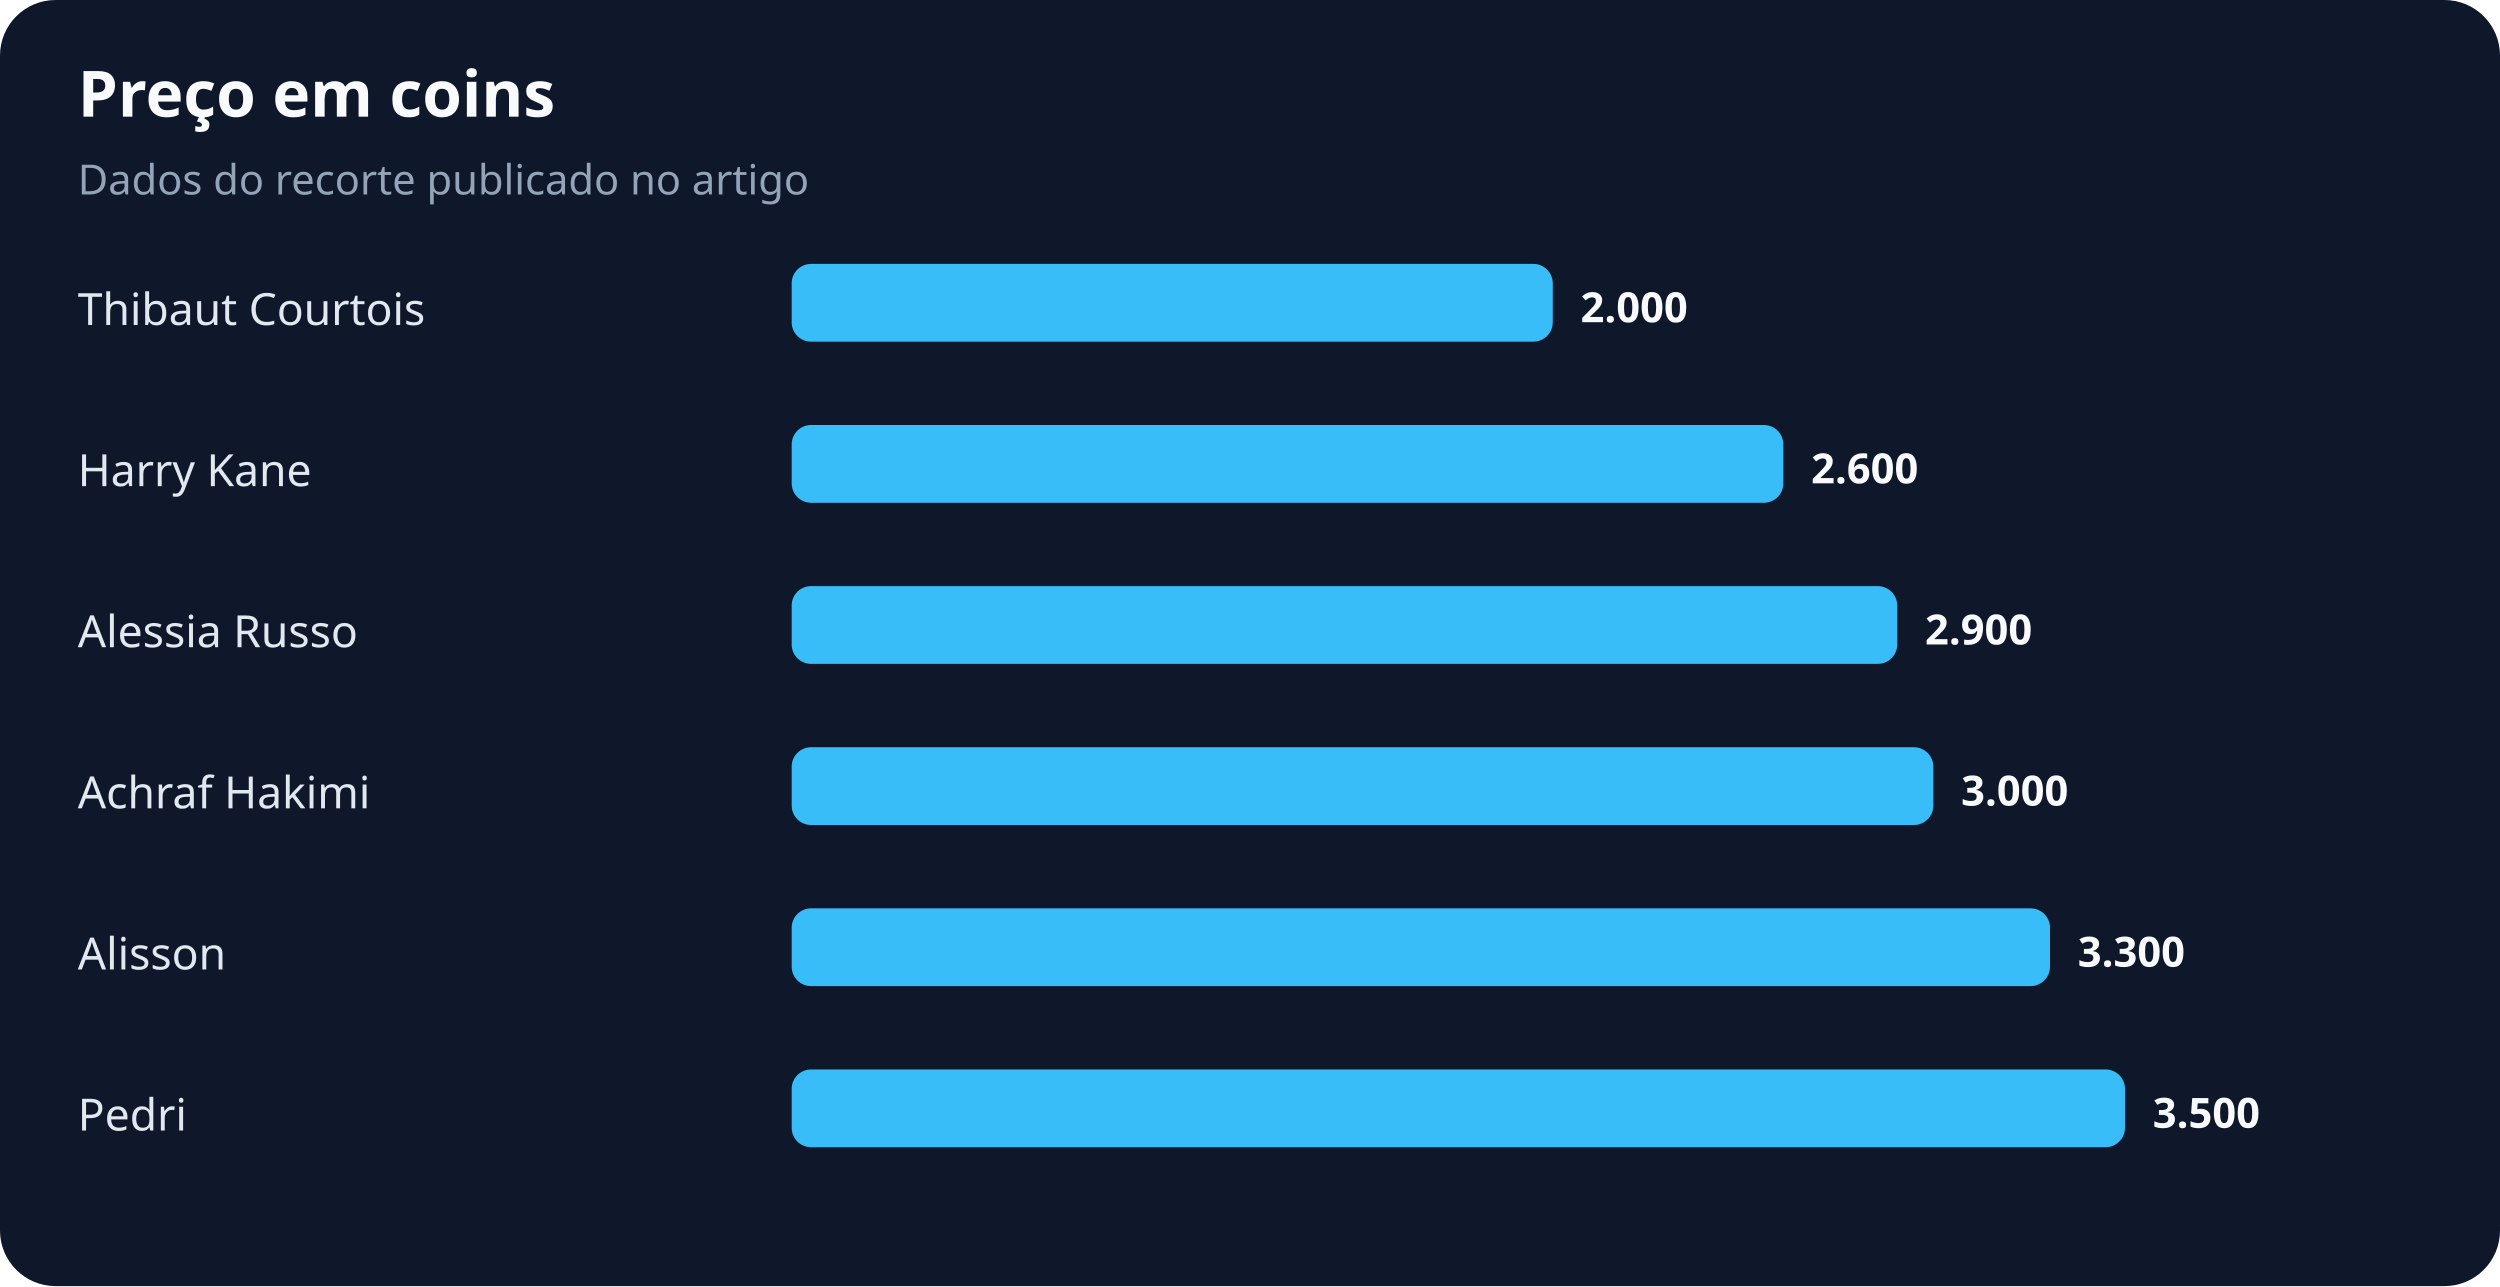
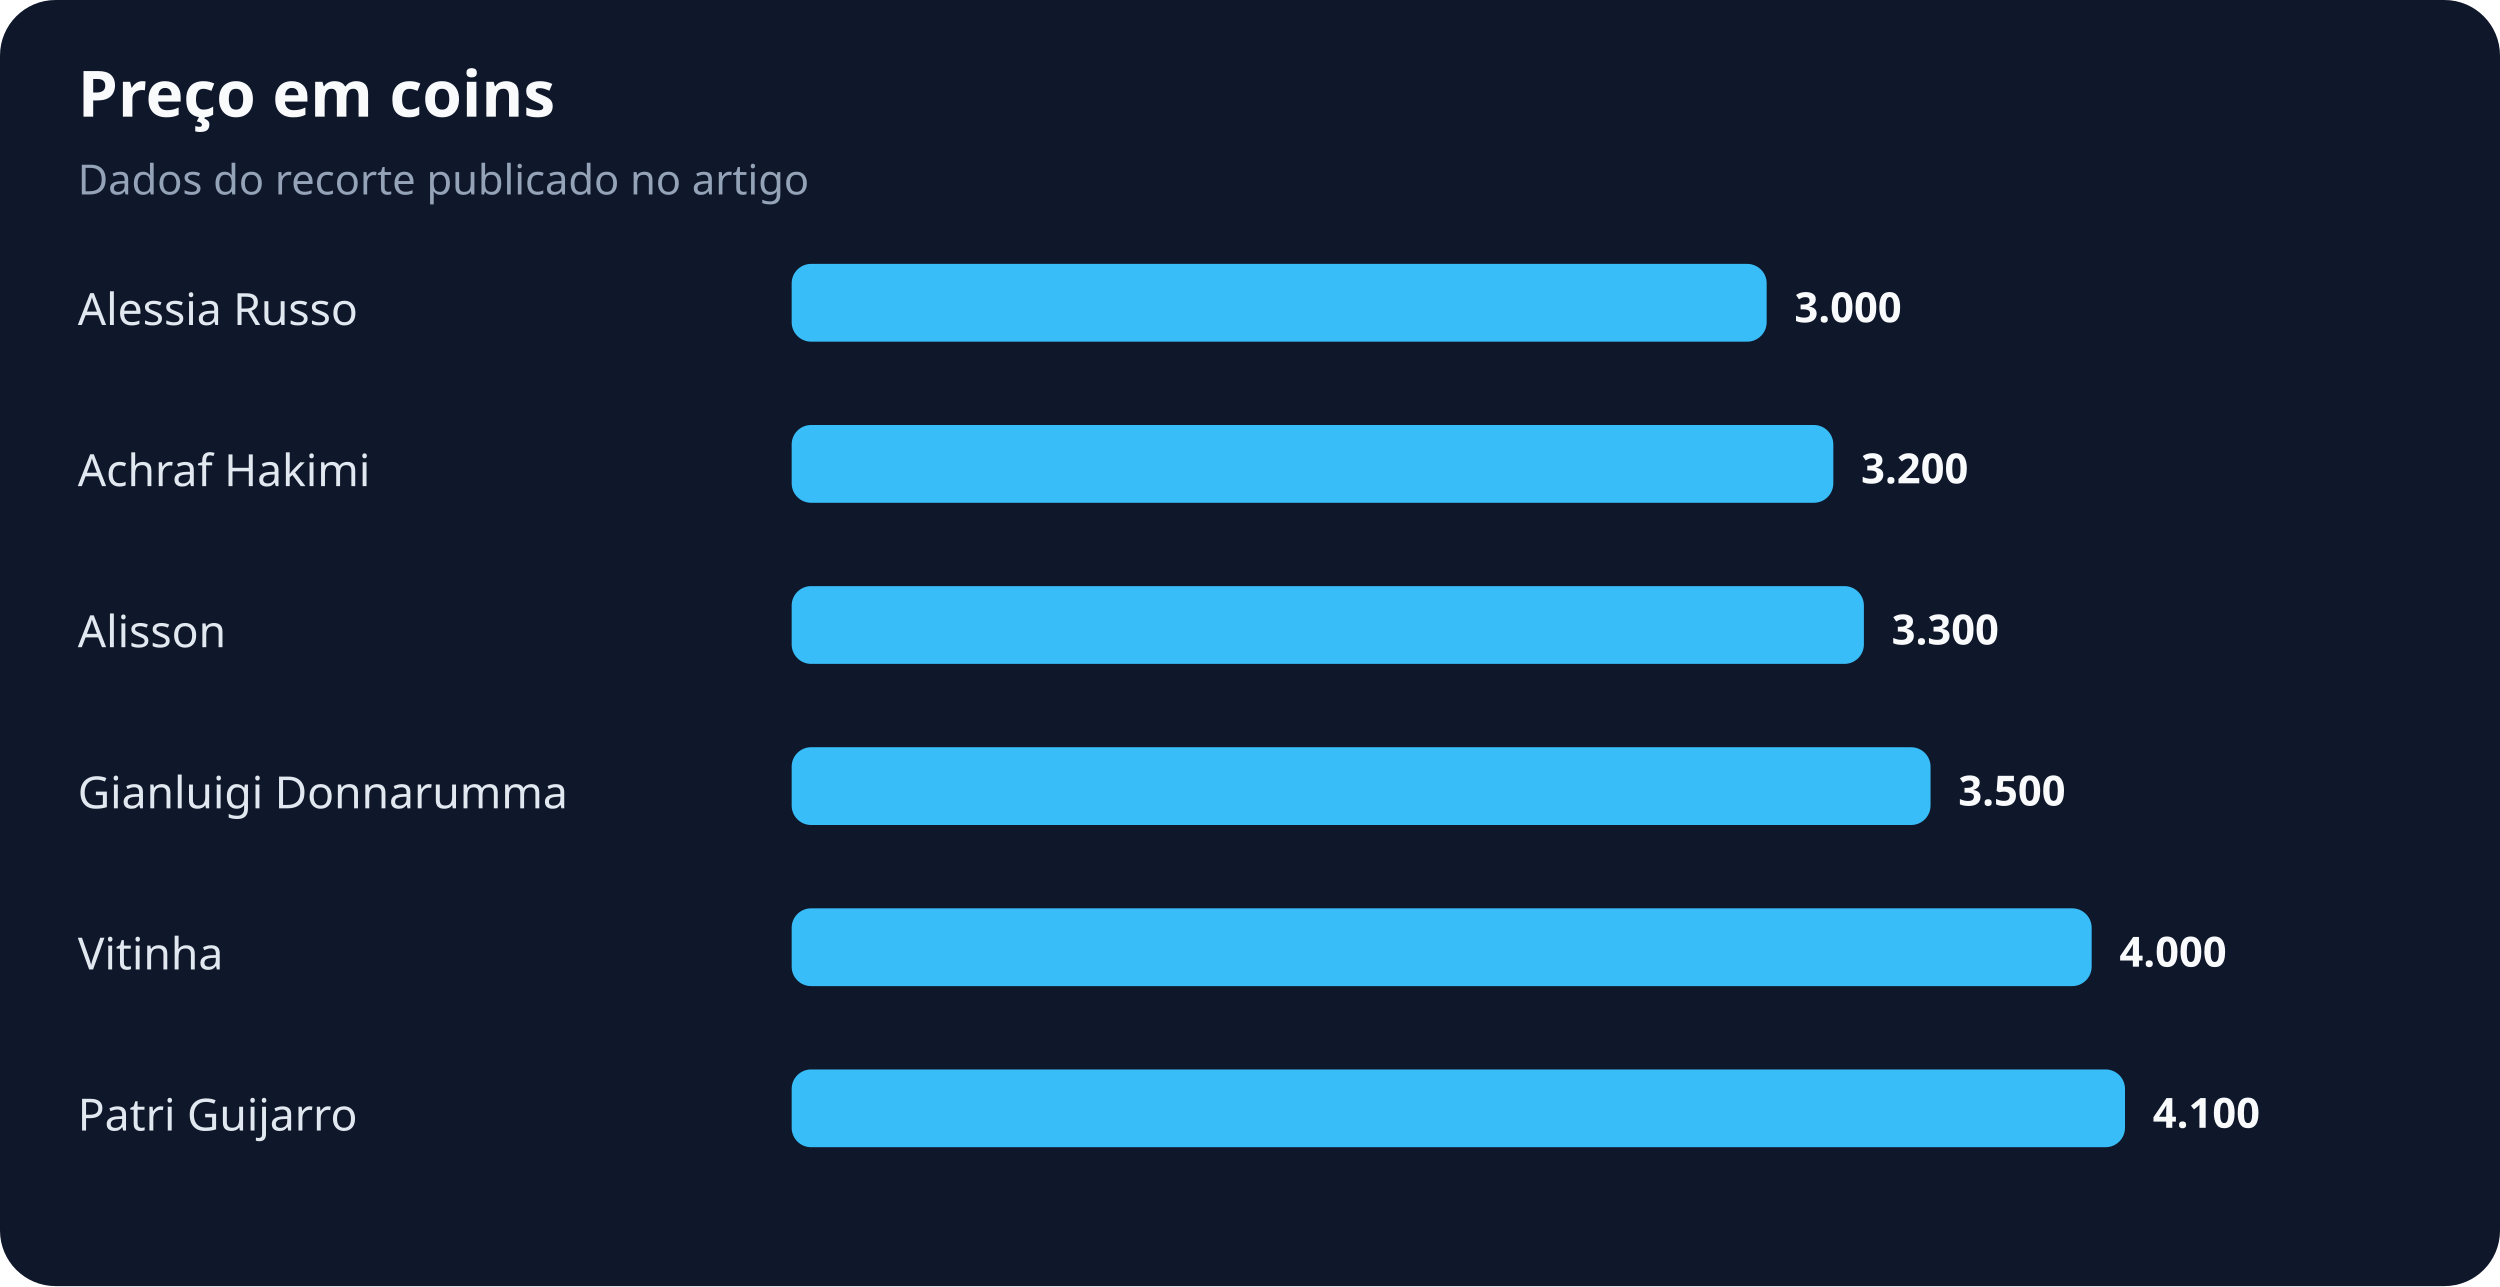
<svg xmlns="http://www.w3.org/2000/svg" width="900" height="463" viewBox="0 0 900 463" role="img" aria-labelledby="title desc">
  <rect width="100%" height="100%" rx="20" fill="#0f172a" />
  <text x="28" y="42" fill="#f8fafc" font-family="system-ui,sans-serif" font-size="23" font-weight="700">Preço em coins</text>
  <text x="28" y="70" fill="#94a3b8" font-family="system-ui,sans-serif" font-size="15">Dados do recorte publicado no artigo</text>
-   <text x="28" y="117" fill="#e2e8f0" font-family="system-ui,sans-serif" font-size="16">Thibaut Courtois</text>
-   <rect x="285" y="95" width="274" height="28" rx="7" fill="#38bdf8" />
-   <text x="569" y="116" fill="#f8fafc" font-family="system-ui,sans-serif" font-size="15" font-weight="700">2.000</text>
-   <text x="28" y="175" fill="#e2e8f0" font-family="system-ui,sans-serif" font-size="16">Harry Kane</text>
-   <rect x="285" y="153" width="357" height="28" rx="7" fill="#38bdf8" />
-   <text x="652" y="174" fill="#f8fafc" font-family="system-ui,sans-serif" font-size="15" font-weight="700">2.600</text>
-   <text x="28" y="233" fill="#e2e8f0" font-family="system-ui,sans-serif" font-size="16">Alessia Russo</text>
-   <rect x="285" y="211" width="398" height="28" rx="7" fill="#38bdf8" />
-   <text x="693" y="232" fill="#f8fafc" font-family="system-ui,sans-serif" font-size="15" font-weight="700">2.900</text>
-   <text x="28" y="291" fill="#e2e8f0" font-family="system-ui,sans-serif" font-size="16">Achraf Hakimi</text>
-   <rect x="285" y="269" width="411" height="28" rx="7" fill="#38bdf8" />
-   <text x="706" y="290" fill="#f8fafc" font-family="system-ui,sans-serif" font-size="15" font-weight="700">3.000</text>
-   <text x="28" y="349" fill="#e2e8f0" font-family="system-ui,sans-serif" font-size="16">Alisson</text>
-   <rect x="285" y="327" width="453" height="28" rx="7" fill="#38bdf8" />
-   <text x="748" y="348" fill="#f8fafc" font-family="system-ui,sans-serif" font-size="15" font-weight="700">3.300</text>
-   <text x="28" y="407" fill="#e2e8f0" font-family="system-ui,sans-serif" font-size="16">Pedri</text>
+   <text x="28" y="117" fill="#e2e8f0" font-family="system-ui,sans-serif" font-size="16">Alessia Russo</text>
+   <rect x="285" y="95" width="351" height="28" rx="7" fill="#38bdf8" />
+   <text x="646" y="116" fill="#f8fafc" font-family="system-ui,sans-serif" font-size="15" font-weight="700">3.000</text>
+   <text x="28" y="175" fill="#e2e8f0" font-family="system-ui,sans-serif" font-size="16">Achraf Hakimi</text>
+   <rect x="285" y="153" width="375" height="28" rx="7" fill="#38bdf8" />
+   <text x="670" y="174" fill="#f8fafc" font-family="system-ui,sans-serif" font-size="15" font-weight="700">3.200</text>
+   <text x="28" y="233" fill="#e2e8f0" font-family="system-ui,sans-serif" font-size="16">Alisson</text>
+   <rect x="285" y="211" width="386" height="28" rx="7" fill="#38bdf8" />
+   <text x="681" y="232" fill="#f8fafc" font-family="system-ui,sans-serif" font-size="15" font-weight="700">3.300</text>
+   <text x="28" y="291" fill="#e2e8f0" font-family="system-ui,sans-serif" font-size="16">Gianluigi Donnarumma</text>
+   <rect x="285" y="269" width="410" height="28" rx="7" fill="#38bdf8" />
+   <text x="705" y="290" fill="#f8fafc" font-family="system-ui,sans-serif" font-size="15" font-weight="700">3.500</text>
+   <text x="28" y="349" fill="#e2e8f0" font-family="system-ui,sans-serif" font-size="16">Vitinha</text>
+   <rect x="285" y="327" width="468" height="28" rx="7" fill="#38bdf8" />
+   <text x="763" y="348" fill="#f8fafc" font-family="system-ui,sans-serif" font-size="15" font-weight="700">4.000</text>
+   <text x="28" y="407" fill="#e2e8f0" font-family="system-ui,sans-serif" font-size="16">Patri Guijarro</text>
  <rect x="285" y="385" width="480" height="28" rx="7" fill="#38bdf8" />
-   <text x="775" y="406" fill="#f8fafc" font-family="system-ui,sans-serif" font-size="15" font-weight="700">3.500</text>
+   <text x="775" y="406" fill="#f8fafc" font-family="system-ui,sans-serif" font-size="15" font-weight="700">4.100</text>
</svg>
